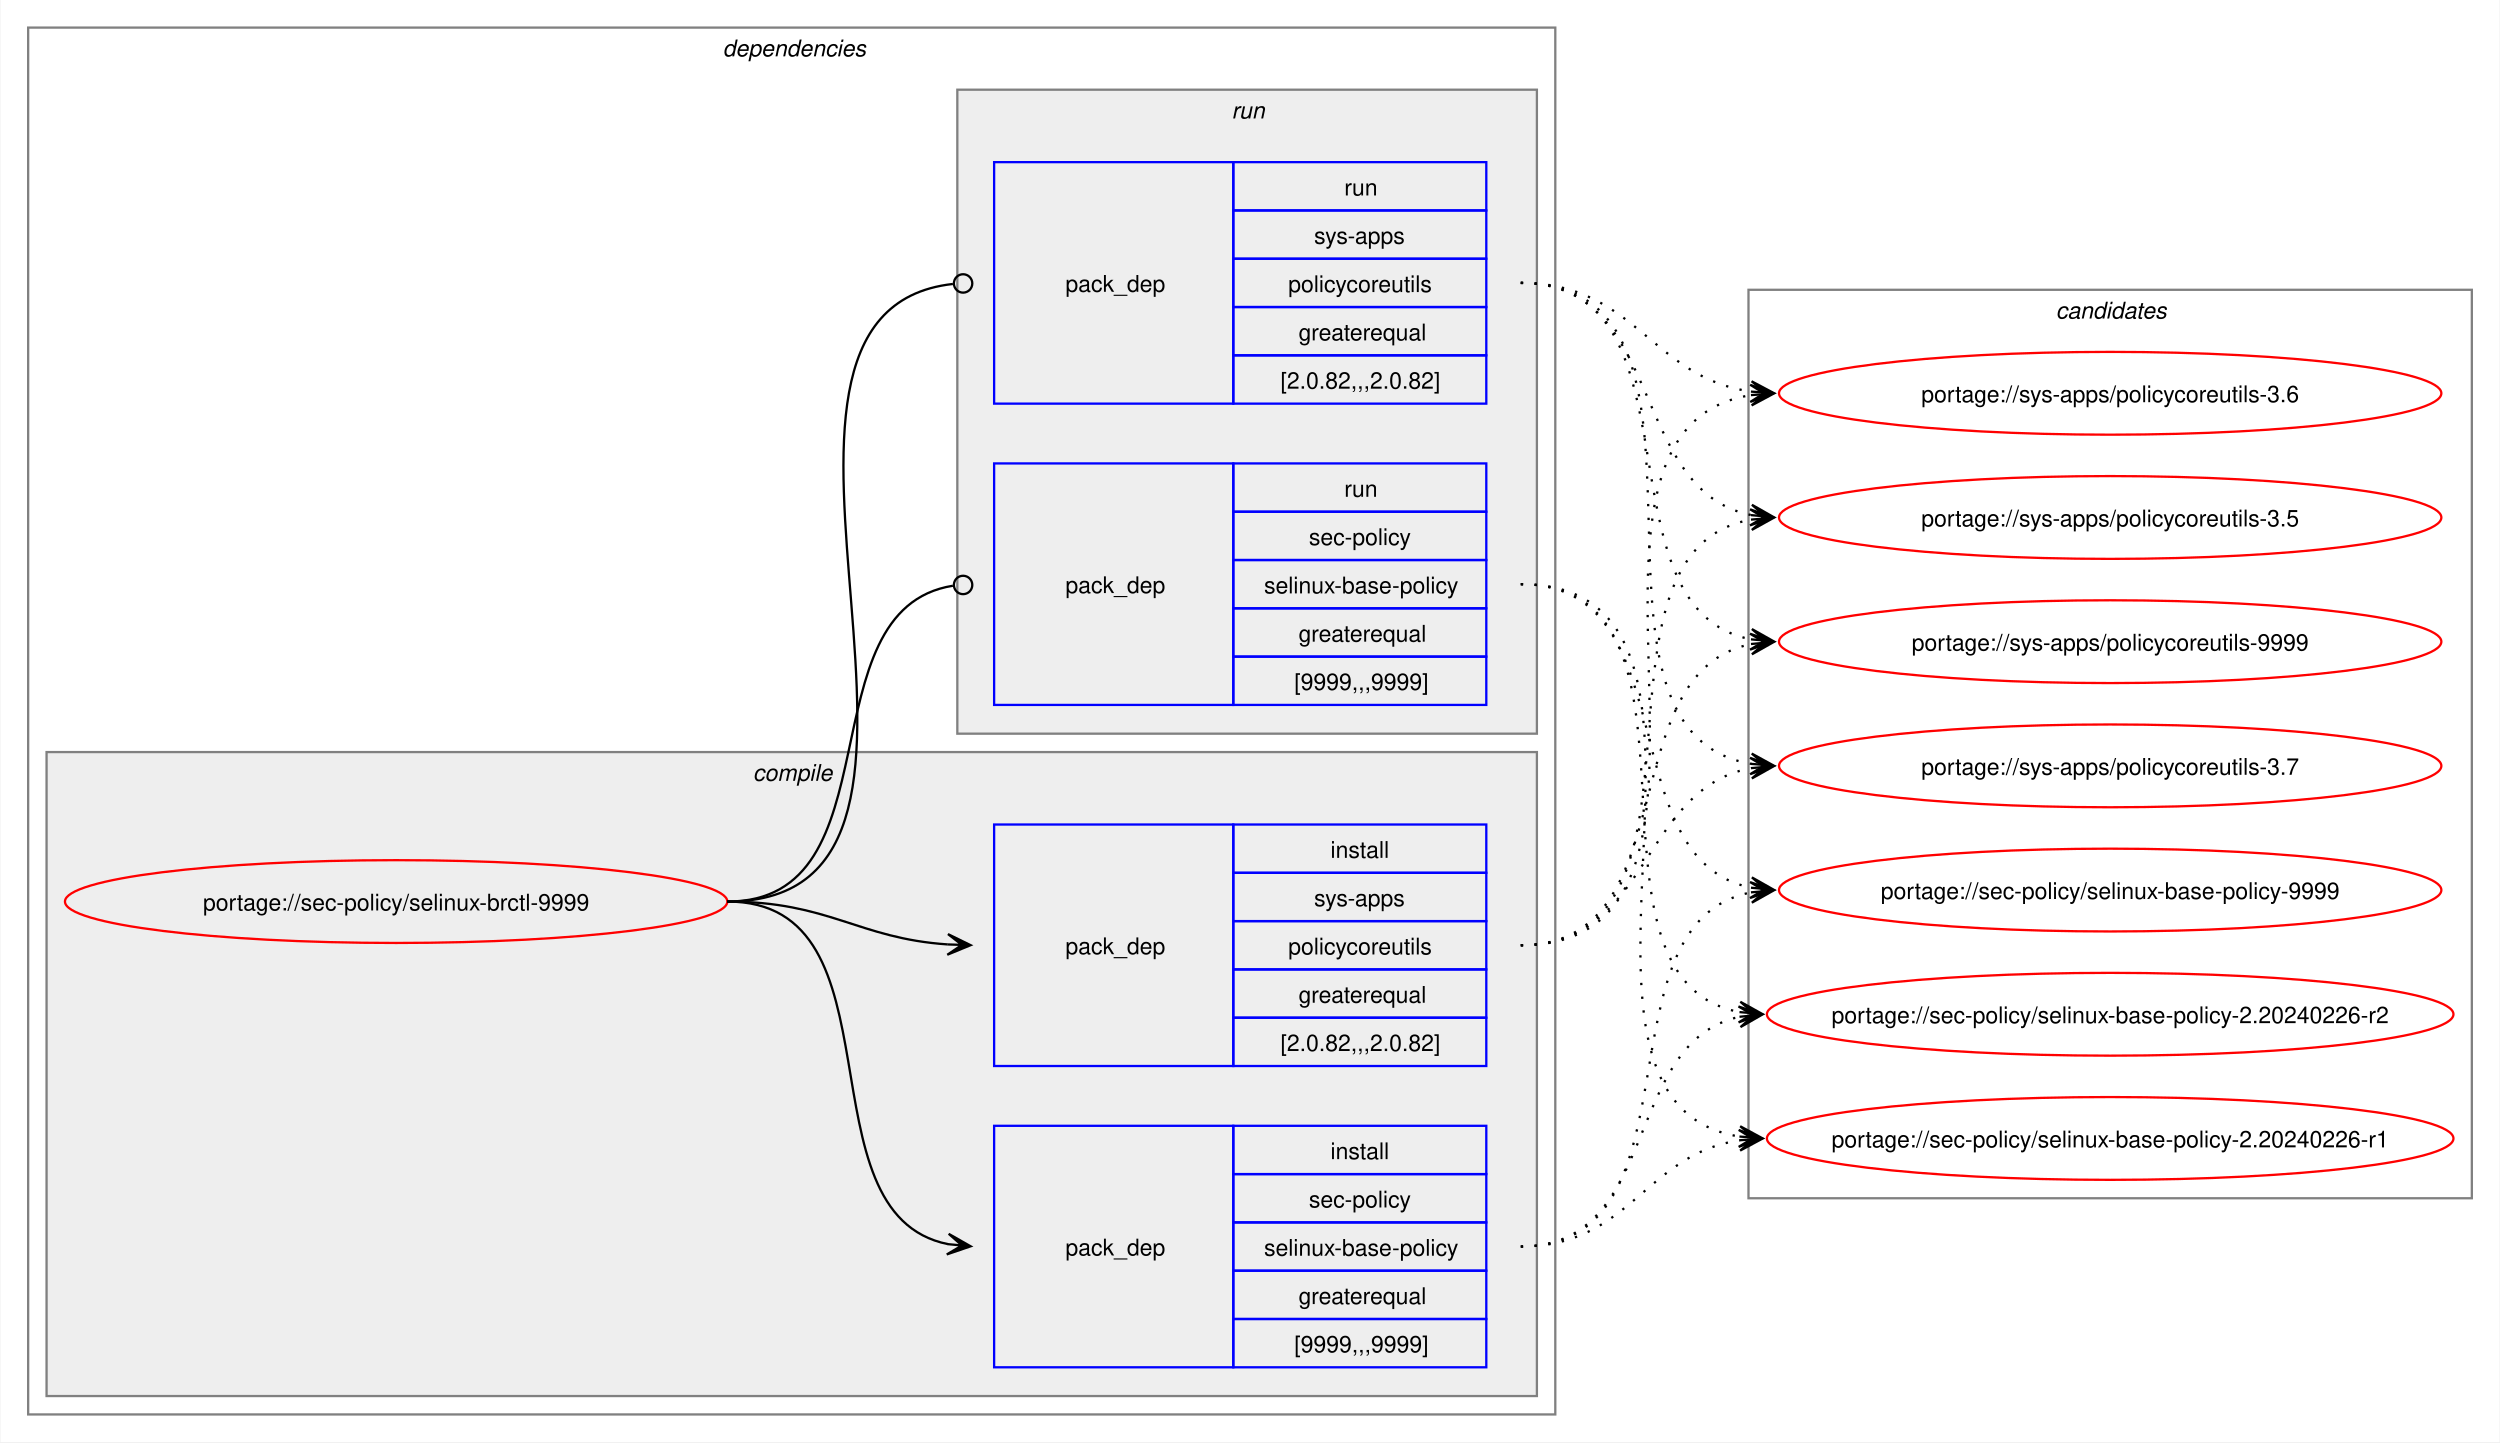
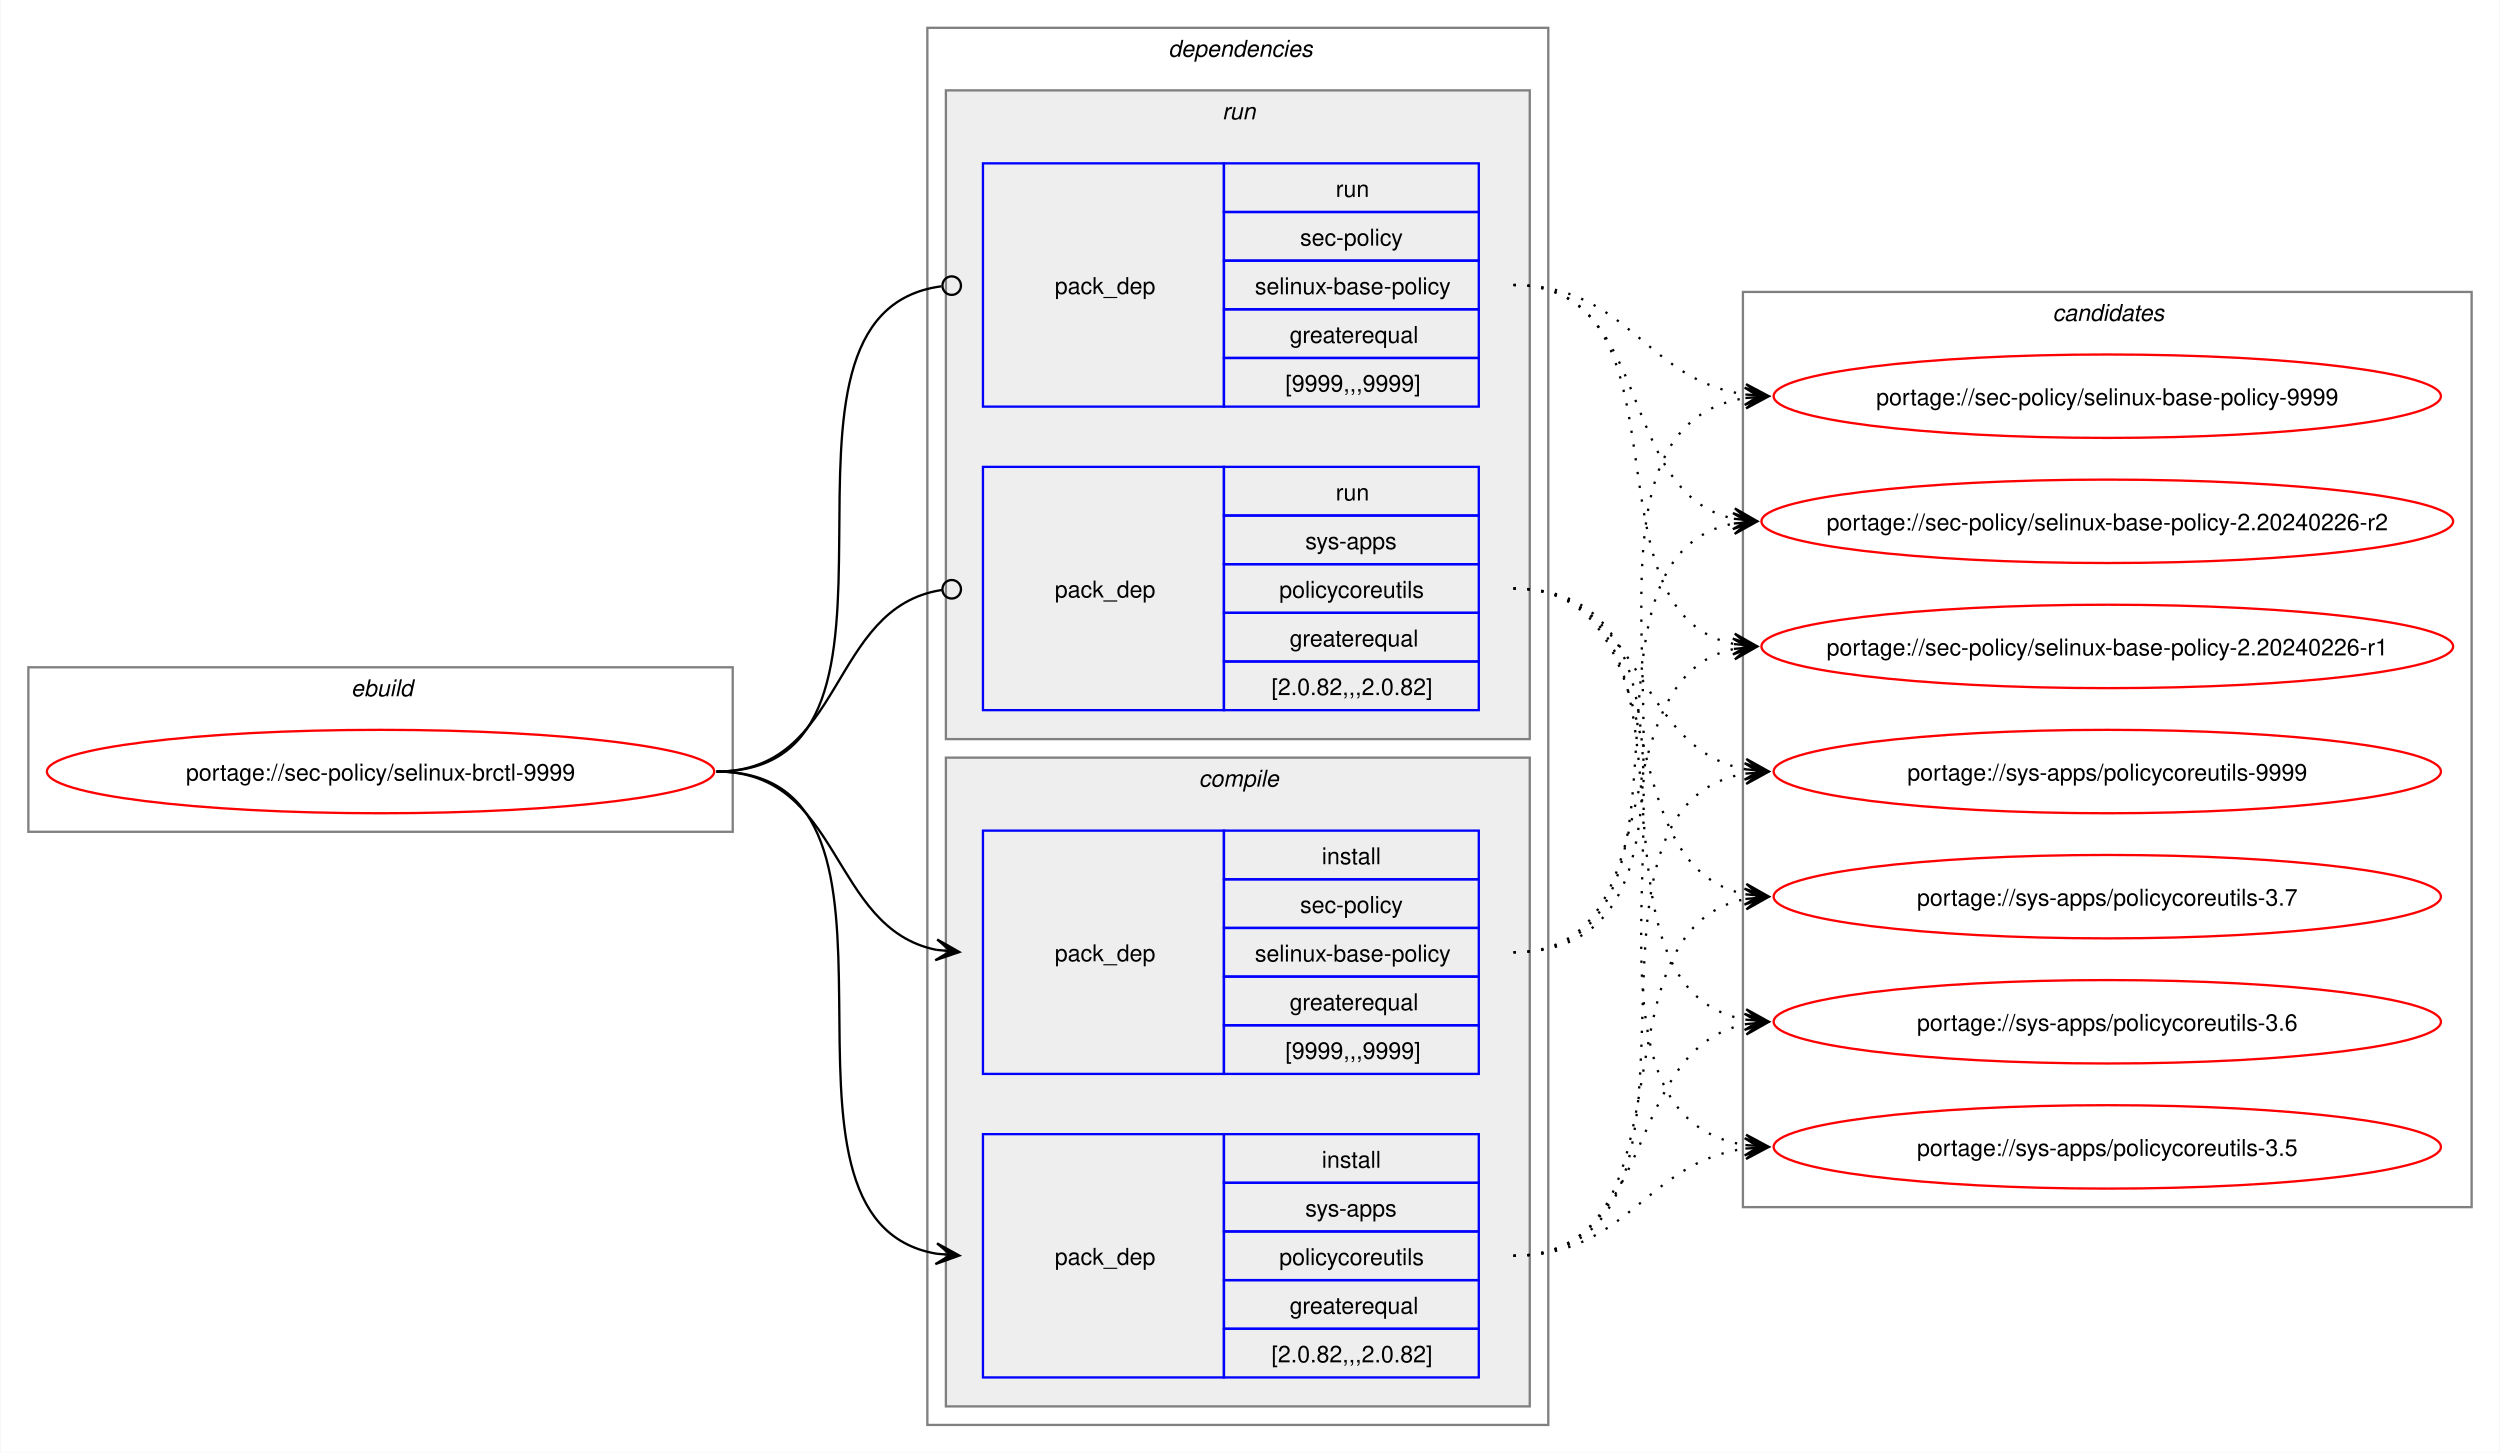
- <svg xmlns="http://www.w3.org/2000/svg" xmlns:xlink="http://www.w3.org/1999/xlink" width="1087pt" height="627pt" viewBox="0.00 0.00 1086.51 627.00">
+ <svg xmlns="http://www.w3.org/2000/svg" xmlns:xlink="http://www.w3.org/1999/xlink" width="1079pt" height="627pt" viewBox="0.00 0.00 1078.51 627.00">
  <g id="graph0" class="graph" transform="scale(1 1) rotate(0) translate(4 623)">
-     <polygon fill="white" stroke="none" points="-4,4 -4,-623 1082.51,-623 1082.51,4 -4,4" />
+     <polygon fill="white" stroke="none" points="-4,4 -4,-623 1074.51,-623 1074.51,4 -4,4" />
+     <g id="clust1" class="cluster">
+       <polygon fill="none" stroke="gray" points="8,-264 8,-335 312,-335 312,-264 8,-264" />
+       <text text-anchor="start" x="147.25" y="-322.5" font-family="Helvetica,sans-Serif" font-style="italic" font-size="10.00">ebuild</text>
+     </g>
    <g id="clust2" class="cluster">
-       <polygon fill="none" stroke="gray" points="8,-8 8,-611 672,-611 672,-8 8,-8" />
-       <text text-anchor="start" x="310" y="-598.5" font-family="Helvetica,sans-Serif" font-style="italic" font-size="10.00">dependencies</text>
+       <polygon fill="none" stroke="gray" points="396,-8 396,-611 664,-611 664,-8 396,-8" />
+       <text text-anchor="start" x="500" y="-598.5" font-family="Helvetica,sans-Serif" font-style="italic" font-size="10.00">dependencies</text>
+     </g>
+     <g id="clust7" class="cluster">
+       <polygon fill="#eeeeee" stroke="gray" points="404,-304 404,-584 656,-584 656,-304 404,-304" />
+       <text text-anchor="start" x="523.25" y="-571.5" font-family="Helvetica,sans-Serif" font-style="italic" font-size="10.00">run</text>
    </g>
    <g id="clust3" class="cluster">
-       <polygon fill="#eeeeee" stroke="gray" points="16,-16 16,-296 664,-296 664,-16 16,-16" />
-       <text text-anchor="start" x="323.12" y="-283.5" font-family="Helvetica,sans-Serif" font-style="italic" font-size="10.00">compile</text>
-     </g>
-     <g id="clust7" class="cluster">
-       <polygon fill="#eeeeee" stroke="gray" points="412,-304 412,-584 664,-584 664,-304 412,-304" />
-       <text text-anchor="start" x="531.25" y="-571.5" font-family="Helvetica,sans-Serif" font-style="italic" font-size="10.00">run</text>
+       <polygon fill="#eeeeee" stroke="gray" points="404,-16 404,-296 656,-296 656,-16 404,-16" />
+       <text text-anchor="start" x="513.12" y="-283.5" font-family="Helvetica,sans-Serif" font-style="italic" font-size="10.00">compile</text>
    </g>
    <g id="clust10" class="cluster">
-       <polygon fill="none" stroke="gray" points="756,-102 756,-497 1070.51,-497 1070.51,-102 756,-102" />
-       <text text-anchor="start" x="889.63" y="-484.5" font-family="Helvetica,sans-Serif" font-style="italic" font-size="10.00">candidates</text>
+       <polygon fill="none" stroke="gray" points="748,-102 748,-497 1062.51,-497 1062.51,-102 748,-102" />
+       <text text-anchor="start" x="881.63" y="-484.5" font-family="Helvetica,sans-Serif" font-style="italic" font-size="10.00">candidates</text>
    </g>
    <g id="node1" class="node">
      <g id="a_node1">
        <a xlink:href="../sec-policy/selinux-brctl-9999.svg" xlink:title="portage://sec-policy/selinux-brctl-9999">
-           <ellipse fill="none" stroke="red" cx="168" cy="-231" rx="144" ry="18" />
-           <text text-anchor="middle" x="168" y="-227.12" font-family="Helvetica,sans-Serif" font-size="10.00">portage://sec-policy/selinux-brctl-9999</text>
+           <ellipse fill="none" stroke="red" cx="160" cy="-290" rx="144" ry="18" />
+           <text text-anchor="middle" x="160" y="-286.12" font-family="Helvetica,sans-Serif" font-size="10.00">portage://sec-policy/selinux-brctl-9999</text>
        </a>
      </g>
    </g>
    <g id="node2" class="node">
-       <polygon fill="none" stroke="blue" points="428,-28.5 428,-133.5 532,-133.5 532,-28.5 428,-28.5" />
-       <text text-anchor="start" x="459" y="-77.12" font-family="Helvetica,sans-Serif" font-size="10.00">pack_dep</text>
-       <polygon fill="none" stroke="blue" points="532,-112.5 532,-133.5 642,-133.5 642,-112.5 532,-112.5" />
-       <text text-anchor="start" x="574.25" y="-119" font-family="Helvetica,sans-Serif" font-size="10.00">install</text>
-       <polygon fill="none" stroke="blue" points="532,-91.5 532,-112.5 642,-112.5 642,-91.5 532,-91.5" />
-       <text text-anchor="start" x="564.87" y="-98" font-family="Helvetica,sans-Serif" font-size="10.00">sec-policy</text>
-       <polygon fill="none" stroke="blue" points="532,-70.5 532,-91.5 642,-91.5 642,-70.5 532,-70.5" />
-       <text text-anchor="start" x="545.37" y="-77" font-family="Helvetica,sans-Serif" font-size="10.00">selinux-base-policy</text>
-       <polygon fill="none" stroke="blue" points="532,-49.5 532,-70.5 642,-70.5 642,-49.5 532,-49.5" />
-       <text text-anchor="start" x="560.37" y="-56" font-family="Helvetica,sans-Serif" font-size="10.00">greaterequal</text>
-       <polygon fill="none" stroke="blue" points="532,-28.5 532,-49.5 642,-49.5 642,-28.5 532,-28.5" />
-       <text text-anchor="start" x="558.5" y="-35" font-family="Helvetica,sans-Serif" font-size="10.00">[9999,,,9999]</text>
+       <polygon fill="none" stroke="blue" points="420,-159.5 420,-264.5 524,-264.5 524,-159.5 420,-159.5" />
+       <text text-anchor="start" x="451" y="-208.12" font-family="Helvetica,sans-Serif" font-size="10.00">pack_dep</text>
+       <polygon fill="none" stroke="blue" points="524,-243.5 524,-264.5 634,-264.5 634,-243.5 524,-243.5" />
+       <text text-anchor="start" x="566.25" y="-250" font-family="Helvetica,sans-Serif" font-size="10.00">install</text>
+       <polygon fill="none" stroke="blue" points="524,-222.5 524,-243.5 634,-243.5 634,-222.5 524,-222.5" />
+       <text text-anchor="start" x="556.87" y="-229" font-family="Helvetica,sans-Serif" font-size="10.00">sec-policy</text>
+       <polygon fill="none" stroke="blue" points="524,-201.5 524,-222.5 634,-222.5 634,-201.5 524,-201.5" />
+       <text text-anchor="start" x="537.37" y="-208" font-family="Helvetica,sans-Serif" font-size="10.00">selinux-base-policy</text>
+       <polygon fill="none" stroke="blue" points="524,-180.5 524,-201.5 634,-201.5 634,-180.5 524,-180.5" />
+       <text text-anchor="start" x="552.37" y="-187" font-family="Helvetica,sans-Serif" font-size="10.00">greaterequal</text>
+       <polygon fill="none" stroke="blue" points="524,-159.5 524,-180.5 634,-180.5 634,-159.5 524,-159.5" />
+       <text text-anchor="start" x="550.5" y="-166" font-family="Helvetica,sans-Serif" font-size="10.00">[9999,,,9999]</text>
    </g>
    <g id="edge1" class="edge">
-       <path fill="none" stroke="black" d="M312,-231C389.89,-231 342.32,-95.29 407.96,-82.04" />
-       <polygon fill="black" stroke="black" points="417.79,-81.11 408.25,-86.53 414.02,-81.47 407.83,-82.05 407.83,-82.05 407.83,-82.05 414.02,-81.47 407.41,-77.57 417.79,-81.11" />
+       <path fill="none" stroke="black" d="M305,-290C359.49,-290 353.69,-222.3 399.93,-213.04" />
+       <polygon fill="black" stroke="black" points="409.79,-212.11 400.25,-217.53 406.02,-212.47 399.83,-213.05 399.83,-213.05 399.83,-213.05 406.02,-212.47 399.41,-208.57 409.79,-212.11" />
    </g>
    <g id="node3" class="node">
-       <polygon fill="none" stroke="blue" points="428,-159.5 428,-264.5 532,-264.5 532,-159.5 428,-159.5" />
-       <text text-anchor="start" x="459" y="-208.12" font-family="Helvetica,sans-Serif" font-size="10.00">pack_dep</text>
-       <polygon fill="none" stroke="blue" points="532,-243.5 532,-264.5 642,-264.5 642,-243.5 532,-243.5" />
-       <text text-anchor="start" x="574.25" y="-250" font-family="Helvetica,sans-Serif" font-size="10.00">install</text>
-       <polygon fill="none" stroke="blue" points="532,-222.5 532,-243.5 642,-243.5 642,-222.5 532,-222.5" />
-       <text text-anchor="start" x="567.12" y="-229" font-family="Helvetica,sans-Serif" font-size="10.00">sys-apps</text>
-       <polygon fill="none" stroke="blue" points="532,-201.5 532,-222.5 642,-222.5 642,-201.5 532,-201.5" />
-       <text text-anchor="start" x="555.87" y="-208" font-family="Helvetica,sans-Serif" font-size="10.00">policycoreutils</text>
-       <polygon fill="none" stroke="blue" points="532,-180.5 532,-201.5 642,-201.5 642,-180.5 532,-180.5" />
-       <text text-anchor="start" x="560.37" y="-187" font-family="Helvetica,sans-Serif" font-size="10.00">greaterequal</text>
-       <polygon fill="none" stroke="blue" points="532,-159.5 532,-180.5 642,-180.5 642,-159.5 532,-159.5" />
-       <text text-anchor="start" x="552.5" y="-166" font-family="Helvetica,sans-Serif" font-size="10.00">[2.0.82,,,2.0.82]</text>
+       <polygon fill="none" stroke="blue" points="420,-28.5 420,-133.5 524,-133.5 524,-28.5 420,-28.5" />
+       <text text-anchor="start" x="451" y="-77.12" font-family="Helvetica,sans-Serif" font-size="10.00">pack_dep</text>
+       <polygon fill="none" stroke="blue" points="524,-112.5 524,-133.5 634,-133.5 634,-112.5 524,-112.5" />
+       <text text-anchor="start" x="566.25" y="-119" font-family="Helvetica,sans-Serif" font-size="10.00">install</text>
+       <polygon fill="none" stroke="blue" points="524,-91.5 524,-112.5 634,-112.5 634,-91.5 524,-91.5" />
+       <text text-anchor="start" x="559.12" y="-98" font-family="Helvetica,sans-Serif" font-size="10.00">sys-apps</text>
+       <polygon fill="none" stroke="blue" points="524,-70.5 524,-91.5 634,-91.5 634,-70.5 524,-70.5" />
+       <text text-anchor="start" x="547.87" y="-77" font-family="Helvetica,sans-Serif" font-size="10.00">policycoreutils</text>
+       <polygon fill="none" stroke="blue" points="524,-49.5 524,-70.5 634,-70.5 634,-49.5 524,-49.5" />
+       <text text-anchor="start" x="552.37" y="-56" font-family="Helvetica,sans-Serif" font-size="10.00">greaterequal</text>
+       <polygon fill="none" stroke="blue" points="524,-28.5 524,-49.5 634,-49.5 634,-28.5 524,-28.5" />
+       <text text-anchor="start" x="544.5" y="-35" font-family="Helvetica,sans-Serif" font-size="10.00">[2.0.82,,,2.0.82]</text>
    </g>
    <g id="edge2" class="edge">
-       <path fill="none" stroke="black" d="M312,-231C356.34,-231 368.74,-214.99 407.84,-212.36" />
-       <polygon fill="black" stroke="black" points="417.78,-212.04 407.93,-216.86 414,-212.16 407.79,-212.36 407.79,-212.36 407.79,-212.36 414,-212.16 407.64,-207.87 417.78,-212.04" />
+       <path fill="none" stroke="black" d="M305,-290C405.19,-290 314.34,-96.62 399.98,-81.89" />
+       <polygon fill="black" stroke="black" points="409.79,-81.1 400.18,-86.38 406.02,-81.4 399.82,-81.9 399.82,-81.9 399.82,-81.9 406.02,-81.4 399.46,-77.41 409.79,-81.1" />
    </g>
    <g id="node4" class="node">
-       <polygon fill="none" stroke="blue" points="428,-316.5 428,-421.5 532,-421.5 532,-316.5 428,-316.5" />
-       <text text-anchor="start" x="459" y="-365.12" font-family="Helvetica,sans-Serif" font-size="10.00">pack_dep</text>
-       <polygon fill="none" stroke="blue" points="532,-400.5 532,-421.5 642,-421.5 642,-400.5 532,-400.5" />
-       <text text-anchor="start" x="580.25" y="-407" font-family="Helvetica,sans-Serif" font-size="10.00">run</text>
-       <polygon fill="none" stroke="blue" points="532,-379.5 532,-400.5 642,-400.5 642,-379.5 532,-379.5" />
-       <text text-anchor="start" x="564.87" y="-386" font-family="Helvetica,sans-Serif" font-size="10.00">sec-policy</text>
-       <polygon fill="none" stroke="blue" points="532,-358.5 532,-379.5 642,-379.5 642,-358.5 532,-358.5" />
-       <text text-anchor="start" x="545.37" y="-365" font-family="Helvetica,sans-Serif" font-size="10.00">selinux-base-policy</text>
-       <polygon fill="none" stroke="blue" points="532,-337.5 532,-358.5 642,-358.5 642,-337.5 532,-337.5" />
-       <text text-anchor="start" x="560.37" y="-344" font-family="Helvetica,sans-Serif" font-size="10.00">greaterequal</text>
-       <polygon fill="none" stroke="blue" points="532,-316.5 532,-337.5 642,-337.5 642,-316.5 532,-316.5" />
-       <text text-anchor="start" x="558.5" y="-323" font-family="Helvetica,sans-Serif" font-size="10.00">[9999,,,9999]</text>
+       <polygon fill="none" stroke="blue" points="420,-447.5 420,-552.5 524,-552.5 524,-447.5 420,-447.5" />
+       <text text-anchor="start" x="451" y="-496.12" font-family="Helvetica,sans-Serif" font-size="10.00">pack_dep</text>
+       <polygon fill="none" stroke="blue" points="524,-531.5 524,-552.5 634,-552.5 634,-531.5 524,-531.5" />
+       <text text-anchor="start" x="572.25" y="-538" font-family="Helvetica,sans-Serif" font-size="10.00">run</text>
+       <polygon fill="none" stroke="blue" points="524,-510.5 524,-531.5 634,-531.5 634,-510.5 524,-510.5" />
+       <text text-anchor="start" x="556.87" y="-517" font-family="Helvetica,sans-Serif" font-size="10.00">sec-policy</text>
+       <polygon fill="none" stroke="blue" points="524,-489.5 524,-510.5 634,-510.5 634,-489.5 524,-489.5" />
+       <text text-anchor="start" x="537.37" y="-496" font-family="Helvetica,sans-Serif" font-size="10.00">selinux-base-policy</text>
+       <polygon fill="none" stroke="blue" points="524,-468.5 524,-489.5 634,-489.5 634,-468.5 524,-468.5" />
+       <text text-anchor="start" x="552.37" y="-475" font-family="Helvetica,sans-Serif" font-size="10.00">greaterequal</text>
+       <polygon fill="none" stroke="blue" points="524,-447.5 524,-468.5 634,-468.5 634,-447.5 524,-447.5" />
+       <text text-anchor="start" x="550.5" y="-454" font-family="Helvetica,sans-Serif" font-size="10.00">[9999,,,9999]</text>
    </g>
    <g id="edge3" class="edge">
-       <path fill="none" stroke="black" d="M312,-231C386.43,-231 345.13,-357.91 410.07,-368.32" />
-       <ellipse fill="none" stroke="black" cx="414.51" cy="-368.66" rx="4" ry="4" />
+       <path fill="none" stroke="black" d="M305,-290C406.38,-290 312.5,-487.48 402.06,-499.43" />
+       <ellipse fill="none" stroke="black" cx="406.51" cy="-499.72" rx="4" ry="4" />
    </g>
    <g id="node5" class="node">
-       <polygon fill="none" stroke="blue" points="428,-447.5 428,-552.5 532,-552.5 532,-447.5 428,-447.5" />
-       <text text-anchor="start" x="459" y="-496.12" font-family="Helvetica,sans-Serif" font-size="10.00">pack_dep</text>
-       <polygon fill="none" stroke="blue" points="532,-531.5 532,-552.5 642,-552.5 642,-531.5 532,-531.5" />
-       <text text-anchor="start" x="580.25" y="-538" font-family="Helvetica,sans-Serif" font-size="10.00">run</text>
-       <polygon fill="none" stroke="blue" points="532,-510.5 532,-531.5 642,-531.5 642,-510.5 532,-510.5" />
-       <text text-anchor="start" x="567.12" y="-517" font-family="Helvetica,sans-Serif" font-size="10.00">sys-apps</text>
-       <polygon fill="none" stroke="blue" points="532,-489.5 532,-510.5 642,-510.5 642,-489.5 532,-489.5" />
-       <text text-anchor="start" x="555.87" y="-496" font-family="Helvetica,sans-Serif" font-size="10.00">policycoreutils</text>
-       <polygon fill="none" stroke="blue" points="532,-468.5 532,-489.5 642,-489.5 642,-468.5 532,-468.5" />
-       <text text-anchor="start" x="560.37" y="-475" font-family="Helvetica,sans-Serif" font-size="10.00">greaterequal</text>
-       <polygon fill="none" stroke="blue" points="532,-447.5 532,-468.5 642,-468.5 642,-447.5 532,-447.5" />
-       <text text-anchor="start" x="552.5" y="-454" font-family="Helvetica,sans-Serif" font-size="10.00">[2.0.82,,,2.0.82]</text>
+       <polygon fill="none" stroke="blue" points="420,-316.5 420,-421.5 524,-421.5 524,-316.5 420,-316.5" />
+       <text text-anchor="start" x="451" y="-365.12" font-family="Helvetica,sans-Serif" font-size="10.00">pack_dep</text>
+       <polygon fill="none" stroke="blue" points="524,-400.5 524,-421.5 634,-421.5 634,-400.5 524,-400.5" />
+       <text text-anchor="start" x="572.25" y="-407" font-family="Helvetica,sans-Serif" font-size="10.00">run</text>
+       <polygon fill="none" stroke="blue" points="524,-379.5 524,-400.5 634,-400.5 634,-379.5 524,-379.5" />
+       <text text-anchor="start" x="559.12" y="-386" font-family="Helvetica,sans-Serif" font-size="10.00">sys-apps</text>
+       <polygon fill="none" stroke="blue" points="524,-358.5 524,-379.5 634,-379.5 634,-358.5 524,-358.5" />
+       <text text-anchor="start" x="547.87" y="-365" font-family="Helvetica,sans-Serif" font-size="10.00">policycoreutils</text>
+       <polygon fill="none" stroke="blue" points="524,-337.5 524,-358.5 634,-358.5 634,-337.5 524,-337.5" />
+       <text text-anchor="start" x="552.37" y="-344" font-family="Helvetica,sans-Serif" font-size="10.00">greaterequal</text>
+       <polygon fill="none" stroke="blue" points="524,-316.5 524,-337.5 634,-337.5 634,-316.5 524,-316.5" />
+       <text text-anchor="start" x="544.5" y="-323" font-family="Helvetica,sans-Serif" font-size="10.00">[2.0.82,,,2.0.82]</text>
    </g>
    <g id="edge4" class="edge">
-       <path fill="none" stroke="black" d="M312,-231C437.53,-231 297.51,-487.03 410.07,-499.53" />
-       <ellipse fill="none" stroke="black" cx="414.51" cy="-499.76" rx="4" ry="4" />
+       <path fill="none" stroke="black" d="M305,-290C360.66,-290 353.26,-360.89 402.27,-368.36" />
+       <ellipse fill="none" stroke="black" cx="406.51" cy="-368.67" rx="4" ry="4" />
    </g>
    <g id="node6" class="node">
      <g id="a_node6">
        <a xlink:href="../sec-policy/selinux-base-policy-9999.svg" xlink:title="portage://sec-policy/selinux-base-policy-9999">
-           <ellipse fill="none" stroke="red" cx="913.26" cy="-236" rx="144" ry="18" />
-           <text text-anchor="middle" x="913.26" y="-232.12" font-family="Helvetica,sans-Serif" font-size="10.00">portage://sec-policy/selinux-base-policy-9999</text>
+           <ellipse fill="none" stroke="red" cx="905.26" cy="-452" rx="144" ry="18" />
+           <text text-anchor="middle" x="905.26" y="-448.12" font-family="Helvetica,sans-Serif" font-size="10.00">portage://sec-policy/selinux-base-policy-9999</text>
        </a>
      </g>
    </g>
    <g id="edge5" class="edge">
-       <path fill="none" stroke="black" stroke-dasharray="1,5" d="M657,-81C737.82,-81 688.61,-221.81 757.24,-235.01" />
-       <polygon fill="black" stroke="black" points="767.04,-235.89 756.68,-239.48 763.28,-235.55 757.08,-235 757.08,-235 757.08,-235 763.28,-235.55 757.48,-230.51 767.04,-235.89" />
+       <path fill="none" stroke="black" stroke-dasharray="1,5" d="M649,-212C762.67,-212 650.65,-436.33 749.33,-451.22" />
+       <polygon fill="black" stroke="black" points="759.04,-451.91 748.75,-455.69 755.27,-451.65 749.07,-451.21 749.07,-451.21 749.07,-451.21 755.27,-451.65 749.38,-446.72 759.04,-451.91" />
    </g>
    <g id="node7" class="node">
      <g id="a_node7">
        <a xlink:href="../sec-policy/selinux-base-policy-2.20240226-r2.svg" xlink:title="portage://sec-policy/selinux-base-policy-2.20240226-r2">
-           <ellipse fill="none" stroke="red" cx="913.26" cy="-182" rx="149.26" ry="18" />
-           <text text-anchor="middle" x="913.26" y="-178.12" font-family="Helvetica,sans-Serif" font-size="10.00">portage://sec-policy/selinux-base-policy-2.20240226-r2</text>
+           <ellipse fill="none" stroke="red" cx="905.26" cy="-398" rx="149.26" ry="18" />
+           <text text-anchor="middle" x="905.26" y="-394.12" font-family="Helvetica,sans-Serif" font-size="10.00">portage://sec-policy/selinux-base-policy-2.20240226-r2</text>
        </a>
      </g>
    </g>
    <g id="edge6" class="edge">
-       <path fill="none" stroke="black" stroke-dasharray="1,5" d="M657,-81C718.21,-81 700.69,-170.14 752.36,-180.93" />
-       <polygon fill="black" stroke="black" points="762.04,-181.88 751.65,-185.39 758.28,-181.51 752.09,-180.91 752.09,-180.91 752.09,-180.91 758.28,-181.51 752.53,-176.43 762.04,-181.88" />
+       <path fill="none" stroke="black" stroke-dasharray="1,5" d="M649,-212C740.3,-212 666.65,-383.06 744.42,-397.09" />
+       <polygon fill="black" stroke="black" points="754.04,-397.9 743.7,-401.54 750.27,-397.58 744.08,-397.06 744.08,-397.06 744.08,-397.06 750.27,-397.58 744.45,-392.57 754.04,-397.9" />
    </g>
    <g id="node8" class="node">
      <g id="a_node8">
        <a xlink:href="../sec-policy/selinux-base-policy-2.20240226-r1.svg" xlink:title="portage://sec-policy/selinux-base-policy-2.20240226-r1">
-           <ellipse fill="none" stroke="red" cx="913.26" cy="-128" rx="149.26" ry="18" />
-           <text text-anchor="middle" x="913.26" y="-124.12" font-family="Helvetica,sans-Serif" font-size="10.00">portage://sec-policy/selinux-base-policy-2.20240226-r1</text>
+           <ellipse fill="none" stroke="red" cx="905.26" cy="-344" rx="149.26" ry="18" />
+           <text text-anchor="middle" x="905.26" y="-340.12" font-family="Helvetica,sans-Serif" font-size="10.00">portage://sec-policy/selinux-base-policy-2.20240226-r1</text>
        </a>
      </g>
    </g>
    <g id="edge7" class="edge">
-       <path fill="none" stroke="black" stroke-dasharray="1,5" d="M657,-81C704.7,-81 710.88,-121.11 752.26,-127.22" />
-       <polygon fill="black" stroke="black" points="762.04,-127.91 751.75,-131.7 758.27,-127.65 752.06,-127.21 752.06,-127.21 752.06,-127.21 758.27,-127.65 752.38,-122.72 762.04,-127.91" />
+       <path fill="none" stroke="black" stroke-dasharray="1,5" d="M649,-212C720.34,-212 684.29,-330.45 744.3,-342.94" />
+       <polygon fill="black" stroke="black" points="754.04,-343.88 743.65,-347.4 750.28,-343.52 744.09,-342.92 744.09,-342.92 744.09,-342.92 750.28,-343.52 744.52,-338.44 754.04,-343.88" />
    </g>
    <g id="node9" class="node">
      <g id="a_node9">
        <a xlink:href="../sys-apps/policycoreutils-9999.svg" xlink:title="portage://sys-apps/policycoreutils-9999">
-           <ellipse fill="none" stroke="red" cx="913.26" cy="-344" rx="144" ry="18" />
-           <text text-anchor="middle" x="913.26" y="-340.12" font-family="Helvetica,sans-Serif" font-size="10.00">portage://sys-apps/policycoreutils-9999</text>
+           <ellipse fill="none" stroke="red" cx="905.26" cy="-290" rx="144" ry="18" />
+           <text text-anchor="middle" x="905.26" y="-286.12" font-family="Helvetica,sans-Serif" font-size="10.00">portage://sys-apps/policycoreutils-9999</text>
        </a>
      </g>
    </g>
    <g id="edge8" class="edge">
-       <path fill="none" stroke="black" stroke-dasharray="1,5" d="M657,-212C729.83,-212 695.51,-330.93 757.46,-343.01" />
-       <polygon fill="black" stroke="black" points="767.04,-343.89 756.67,-347.46 763.28,-343.55 757.08,-342.98 757.08,-342.98 757.08,-342.98 763.28,-343.55 757.49,-338.5 767.04,-343.89" />
+       <path fill="none" stroke="black" stroke-dasharray="1,5" d="M649,-81C750.22,-81 662.29,-274.38 749.1,-289.11" />
+       <polygon fill="black" stroke="black" points="759.04,-289.9 748.72,-293.6 755.27,-289.6 749.07,-289.11 749.07,-289.11 749.07,-289.11 755.27,-289.6 749.43,-284.63 759.04,-289.9" />
    </g>
    <g id="node10" class="node">
      <g id="a_node10">
        <a xlink:href="../sys-apps/policycoreutils-3.7.svg" xlink:title="portage://sys-apps/policycoreutils-3.7">
-           <ellipse fill="none" stroke="red" cx="913.26" cy="-290" rx="144" ry="18" />
-           <text text-anchor="middle" x="913.26" y="-286.12" font-family="Helvetica,sans-Serif" font-size="10.00">portage://sys-apps/policycoreutils-3.7</text>
+           <ellipse fill="none" stroke="red" cx="905.26" cy="-236" rx="144" ry="18" />
+           <text text-anchor="middle" x="905.26" y="-232.12" font-family="Helvetica,sans-Serif" font-size="10.00">portage://sys-apps/policycoreutils-3.7</text>
        </a>
      </g>
    </g>
    <g id="edge9" class="edge">
-       <path fill="none" stroke="black" stroke-dasharray="1,5" d="M657,-212C713.38,-212 708.82,-279.98 757.11,-289.01" />
-       <polygon fill="black" stroke="black" points="767.04,-289.89 756.68,-293.49 763.27,-289.56 757.08,-289.01 757.08,-289.01 757.08,-289.01 763.27,-289.56 757.48,-284.53 767.04,-289.89" />
+       <path fill="none" stroke="black" stroke-dasharray="1,5" d="M649,-81C729.82,-81 680.61,-221.81 749.24,-235.01" />
+       <polygon fill="black" stroke="black" points="759.04,-235.89 748.68,-239.48 755.28,-235.55 749.08,-235 749.08,-235 749.08,-235 755.28,-235.55 749.48,-230.51 759.04,-235.89" />
    </g>
    <g id="node11" class="node">
      <g id="a_node11">
        <a xlink:href="../sys-apps/policycoreutils-3.6.svg" xlink:title="portage://sys-apps/policycoreutils-3.6">
-           <ellipse fill="none" stroke="red" cx="913.26" cy="-452" rx="144" ry="18" />
-           <text text-anchor="middle" x="913.26" y="-448.12" font-family="Helvetica,sans-Serif" font-size="10.00">portage://sys-apps/policycoreutils-3.6</text>
+           <ellipse fill="none" stroke="red" cx="905.26" cy="-182" rx="144" ry="18" />
+           <text text-anchor="middle" x="905.26" y="-178.12" font-family="Helvetica,sans-Serif" font-size="10.00">portage://sys-apps/policycoreutils-3.6</text>
        </a>
      </g>
    </g>
    <g id="edge10" class="edge">
-       <path fill="none" stroke="black" stroke-dasharray="1,5" d="M657,-212C770.67,-212 658.65,-436.33 757.33,-451.22" />
-       <polygon fill="black" stroke="black" points="767.04,-451.91 756.75,-455.69 763.27,-451.65 757.07,-451.21 757.07,-451.21 757.07,-451.21 763.27,-451.65 757.38,-446.72 767.04,-451.91" />
+       <path fill="none" stroke="black" stroke-dasharray="1,5" d="M649,-81C711.87,-81 695.78,-170.51 749.4,-181" />
+       <polygon fill="black" stroke="black" points="759.04,-181.89 748.67,-185.45 755.28,-181.54 749.08,-180.97 749.08,-180.97 749.08,-180.97 755.28,-181.54 749.5,-176.49 759.04,-181.89" />
    </g>
    <g id="node12" class="node">
      <g id="a_node12">
        <a xlink:href="../sys-apps/policycoreutils-3.5.svg" xlink:title="portage://sys-apps/policycoreutils-3.5">
-           <ellipse fill="none" stroke="red" cx="913.26" cy="-398" rx="144" ry="18" />
-           <text text-anchor="middle" x="913.26" y="-394.12" font-family="Helvetica,sans-Serif" font-size="10.00">portage://sys-apps/policycoreutils-3.5</text>
+           <ellipse fill="none" stroke="red" cx="905.26" cy="-128" rx="144" ry="18" />
+           <text text-anchor="middle" x="905.26" y="-124.12" font-family="Helvetica,sans-Serif" font-size="10.00">portage://sys-apps/policycoreutils-3.5</text>
        </a>
      </g>
    </g>
    <g id="edge11" class="edge">
-       <path fill="none" stroke="black" stroke-dasharray="1,5" d="M657,-212C749.38,-212 678.31,-383.06 757.28,-397.09" />
-       <polygon fill="black" stroke="black" points="767.04,-397.9 756.7,-401.55 763.27,-397.59 757.08,-397.07 757.08,-397.07 757.08,-397.07 763.27,-397.59 757.45,-392.59 767.04,-397.9" />
+       <path fill="none" stroke="black" stroke-dasharray="1,5" d="M649,-81C698.69,-81 705.72,-121.28 749.09,-127.26" />
+       <polygon fill="black" stroke="black" points="759.04,-127.92 748.76,-131.75 755.27,-127.67 749.06,-127.26 749.06,-127.26 749.06,-127.26 755.27,-127.67 749.36,-122.77 759.04,-127.92" />
    </g>
    <g id="edge12" class="edge">
-       <path fill="none" stroke="black" stroke-dasharray="1,5" d="M657,-369C730.15,-369 695.24,-249.16 757.41,-236.99" />
-       <polygon fill="black" stroke="black" points="767.04,-236.11 757.49,-241.51 763.28,-236.46 757.08,-237.02 757.08,-237.02 757.08,-237.02 763.28,-236.46 756.67,-232.54 767.04,-236.11" />
+       <path fill="none" stroke="black" stroke-dasharray="1,5" d="M649,-500C698.96,-500 705.63,-458.69 749.33,-452.72" />
+       <polygon fill="black" stroke="black" points="759.04,-452.08 749.36,-457.22 755.27,-452.33 749.06,-452.73 749.06,-452.73 749.06,-452.73 755.27,-452.33 748.77,-448.24 759.04,-452.08" />
    </g>
    <g id="edge13" class="edge">
-       <path fill="none" stroke="black" stroke-dasharray="1,5" d="M657,-369C748.67,-369 674.33,-197.03 752.38,-182.92" />
-       <polygon fill="black" stroke="black" points="762.04,-182.1 752.46,-187.43 758.27,-182.42 752.08,-182.94 752.08,-182.94 752.08,-182.94 758.27,-182.42 751.7,-178.46 762.04,-182.1" />
+       <path fill="none" stroke="black" stroke-dasharray="1,5" d="M649,-500C710.5,-500 692.45,-409.98 744.32,-399.08" />
+       <polygon fill="black" stroke="black" points="754.04,-398.12 744.53,-403.58 750.28,-398.49 744.09,-399.1 744.09,-399.1 744.09,-399.1 750.28,-398.49 743.65,-394.62 754.04,-398.12" />
    </g>
    <g id="edge14" class="edge">
-       <path fill="none" stroke="black" stroke-dasharray="1,5" d="M657,-369C770.06,-369 654.65,-144.19 752.09,-128.83" />
-       <polygon fill="black" stroke="black" points="762.04,-128.09 752.4,-133.31 758.27,-128.37 752.07,-128.83 752.07,-128.83 752.07,-128.83 758.27,-128.37 751.74,-124.34 762.04,-128.09" />
+       <path fill="none" stroke="black" stroke-dasharray="1,5" d="M649,-500C728.96,-500 676.82,-358.28 744.39,-345" />
+       <polygon fill="black" stroke="black" points="754.04,-344.11 744.49,-349.51 750.28,-344.46 744.08,-345.02 744.08,-345.02 744.08,-345.02 750.28,-344.46 743.67,-340.54 754.04,-344.11" />
    </g>
    <g id="edge15" class="edge">
-       <path fill="none" stroke="black" stroke-dasharray="1,5" d="M657,-500C738.17,-500 688.32,-358.28 757.2,-345" />
-       <polygon fill="black" stroke="black" points="767.04,-344.11 757.49,-349.49 763.28,-344.45 757.08,-345.01 757.08,-345.01 757.08,-345.01 763.28,-344.45 756.68,-340.53 767.04,-344.11" />
+       <path fill="none" stroke="black" stroke-dasharray="1,5" d="M649,-369C705.74,-369 700.61,-299.86 749.37,-290.94" />
+       <polygon fill="black" stroke="black" points="759.04,-290.11 749.47,-295.45 755.27,-290.43 749.08,-290.97 749.08,-290.97 749.08,-290.97 755.27,-290.43 748.69,-286.48 759.04,-290.11" />
    </g>
    <g id="edge16" class="edge">
-       <path fill="none" stroke="black" stroke-dasharray="1,5" d="M657,-500C758.7,-500 669.77,-305.3 757.33,-290.85" />
-       <polygon fill="black" stroke="black" points="767.04,-290.09 757.42,-295.35 763.27,-290.39 757.07,-290.87 757.07,-290.87 757.07,-290.87 763.27,-290.39 756.72,-286.38 767.04,-290.09" />
+       <path fill="none" stroke="black" stroke-dasharray="1,5" d="M649,-369C722.15,-369 687.24,-249.16 749.41,-236.99" />
+       <polygon fill="black" stroke="black" points="759.04,-236.11 749.49,-241.51 755.28,-236.46 749.08,-237.02 749.08,-237.02 749.08,-237.02 755.28,-236.46 748.67,-232.54 759.04,-236.11" />
    </g>
    <g id="edge17" class="edge">
-       <path fill="none" stroke="black" stroke-dasharray="1,5" d="M657,-500C706.96,-500 713.63,-458.69 757.33,-452.72" />
-       <polygon fill="black" stroke="black" points="767.04,-452.08 757.36,-457.22 763.27,-452.33 757.06,-452.73 757.06,-452.73 757.06,-452.73 763.27,-452.33 756.77,-448.24 767.04,-452.08" />
+       <path fill="none" stroke="black" stroke-dasharray="1,5" d="M649,-369C741.74,-369 669.99,-197.03 749.23,-182.92" />
+       <polygon fill="black" stroke="black" points="759.04,-182.1 749.45,-187.42 755.27,-182.42 749.08,-182.93 749.08,-182.93 749.08,-182.93 755.27,-182.42 748.7,-178.45 759.04,-182.1" />
    </g>
    <g id="edge18" class="edge">
-       <path fill="none" stroke="black" stroke-dasharray="1,5" d="M657,-500C720.15,-500 703.55,-409.6 757.35,-399.01" />
-       <polygon fill="black" stroke="black" points="767.04,-398.11 757.5,-403.52 763.28,-398.46 757.08,-399.03 757.08,-399.03 757.08,-399.03 763.28,-398.46 756.67,-394.55 767.04,-398.11" />
+       <path fill="none" stroke="black" stroke-dasharray="1,5" d="M649,-369C763.06,-369 650.29,-143.74 749.29,-128.78" />
+       <polygon fill="black" stroke="black" points="759.04,-128.09 749.38,-133.28 755.27,-128.35 749.07,-128.8 749.07,-128.8 749.07,-128.8 755.27,-128.35 748.75,-124.31 759.04,-128.09" />
    </g>
  </g>
</svg>
